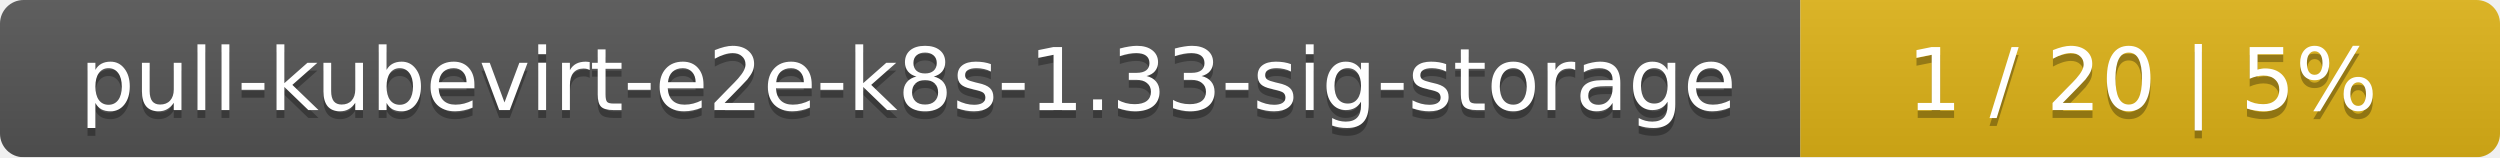
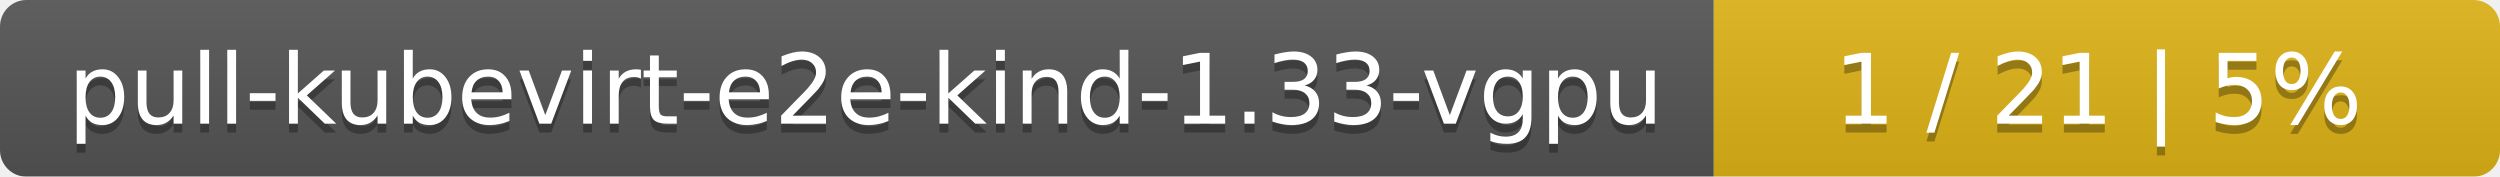
- <svg xmlns="http://www.w3.org/2000/svg" width="318" height="20">
+ <svg xmlns="http://www.w3.org/2000/svg" width="283" height="20">
  <linearGradient id="smooth" x2="0" y2="100%">
    <stop offset="0" stop-color="#bbb" stop-opacity=".1" />
    <stop offset="1" stop-opacity=".1" />
  </linearGradient>
  <mask id="round">
-     <rect width="318" height="20" rx="3" fill="#fff" />
+     <rect width="283" height="20" rx="3" fill="#fff" />
  </mask>
  <g mask="url(#round)">
-     <rect width="229" height="20" fill="#555" />
-     <rect x="229" width="89" height="20" fill="#dfb317" />
-     <rect width="318" height="20" fill="url(#smooth)" />
+     <rect width="194" height="20" fill="#555" />
+     <rect x="194" width="89" height="20" fill="#dfb317" />
+     <rect width="283" height="20" fill="url(#smooth)" />
  </g>
  <g fill="#fff" text-anchor="middle" font-family="DejaVu Sans,Verdana,Geneva,sans-serif" font-size="11">
-     <text x="115.5" y="15" fill="#010101" fill-opacity=".3">pull-kubevirt-e2e-k8s-1.33-sig-storage</text>
-     <text x="115.5" y="14">pull-kubevirt-e2e-k8s-1.33-sig-storage</text>
-     <text x="272.5" y="15" fill="#010101" fill-opacity=".3">1 / 20    |    5%</text>
-     <text x="272.5" y="14">1 / 20    |    5%</text>
+     <text x="98" y="15" fill="#010101" fill-opacity=".3">pull-kubevirt-e2e-kind-1.33-vgpu</text>
+     <text x="98" y="14">pull-kubevirt-e2e-kind-1.33-vgpu</text>
+     <text x="237.5" y="15" fill="#010101" fill-opacity=".3">1 / 21    |    5%</text>
+     <text x="237.5" y="14">1 / 21    |    5%</text>
  </g>
</svg>
